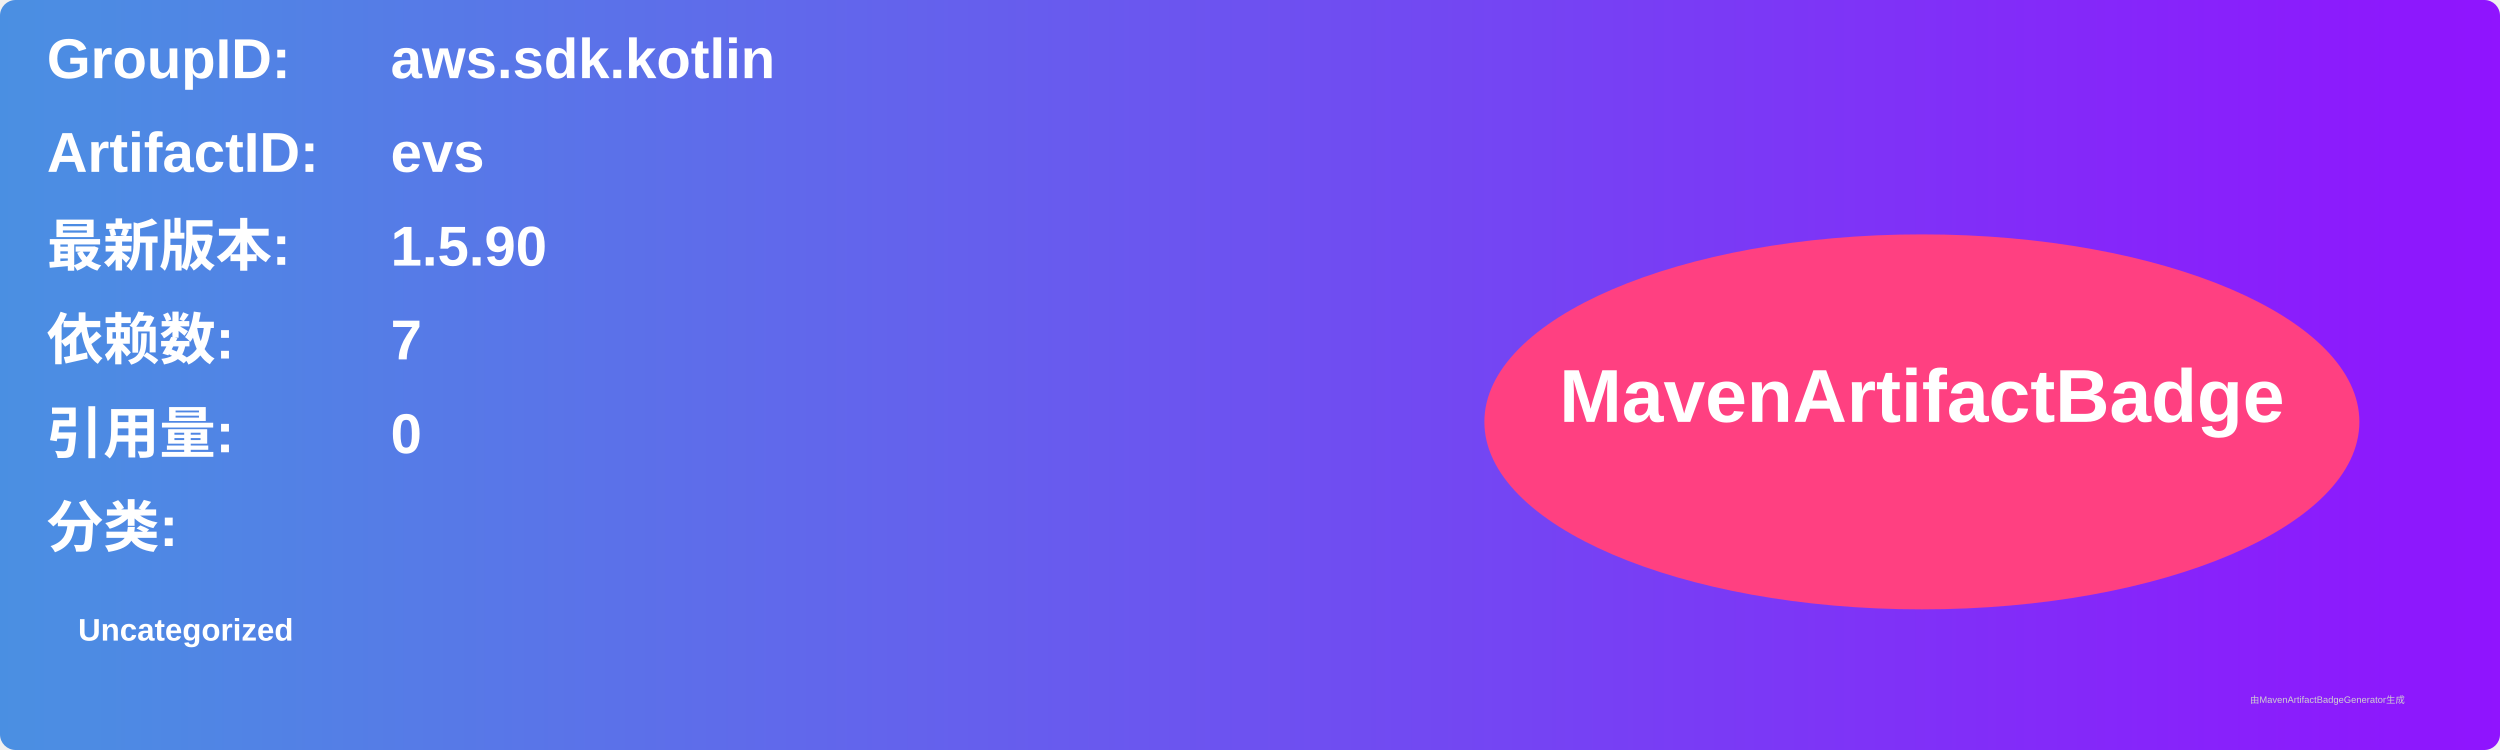
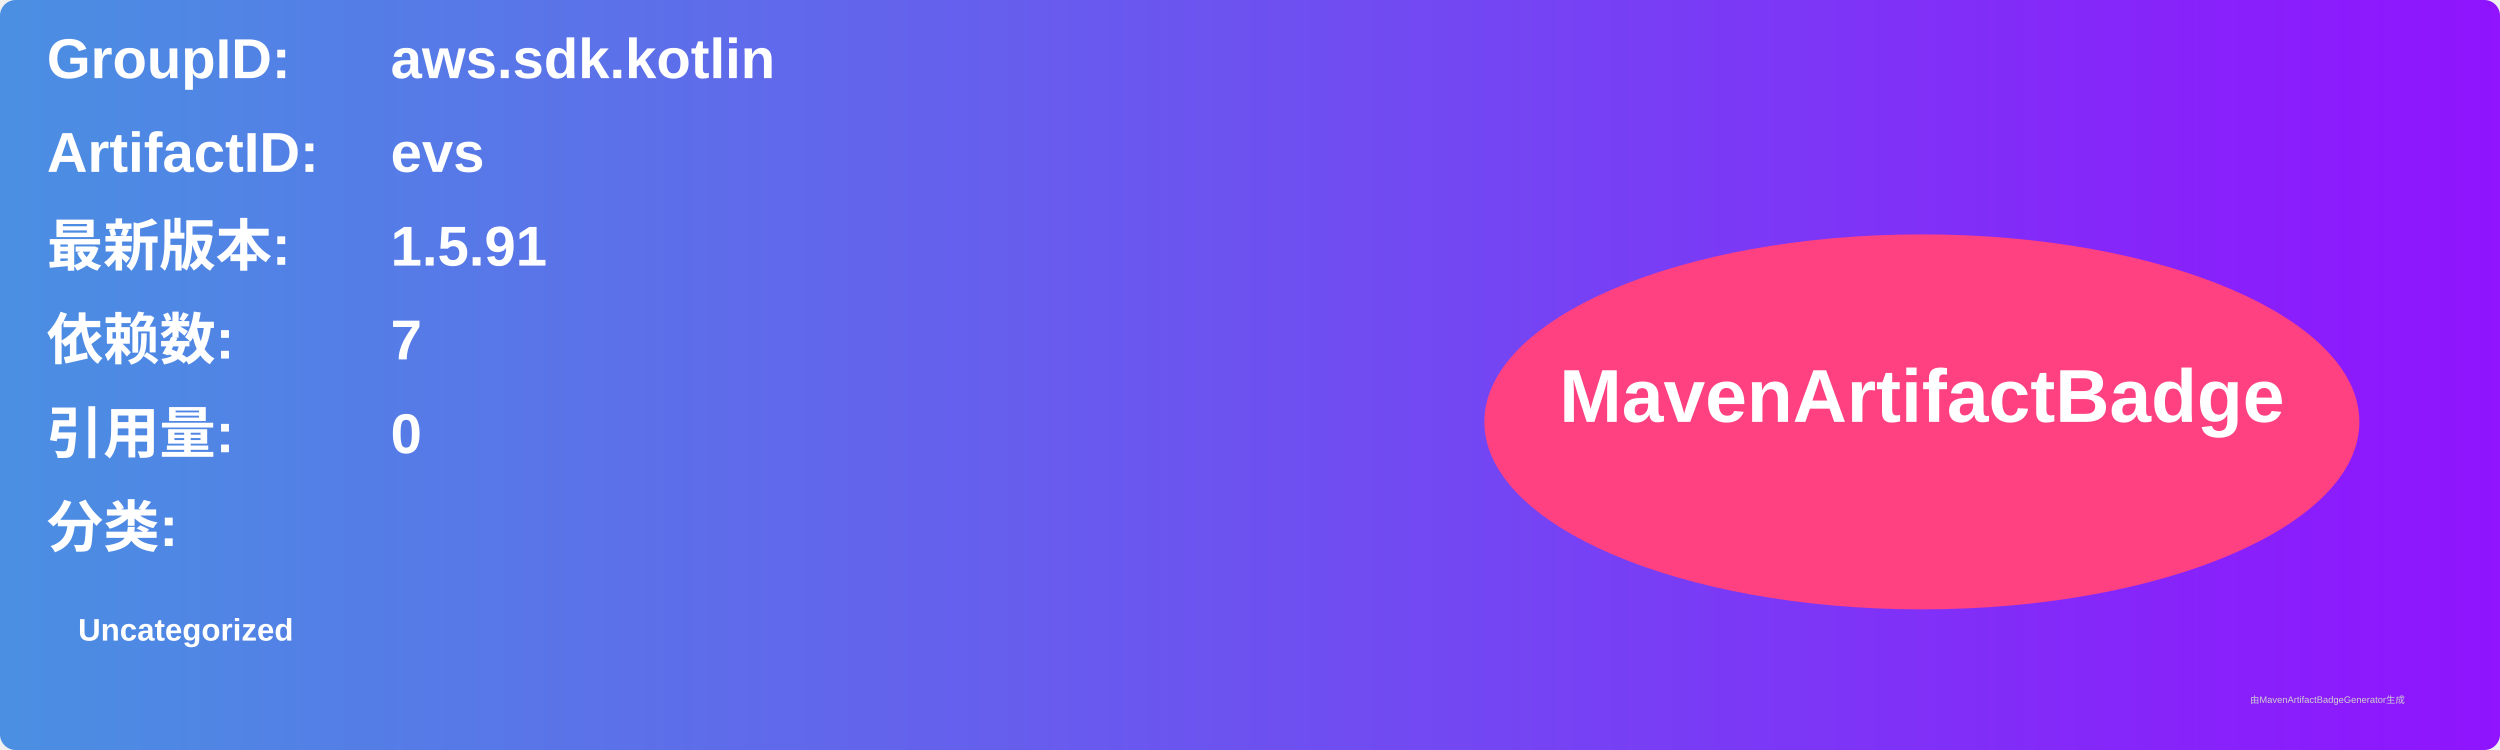
<svg xmlns="http://www.w3.org/2000/svg" width="800" height="240" viewBox="0 0 800 240">
  <linearGradient id="grad" x1="0%" y1="0%" x2="100%" y2="0%">
    <stop offset="0%" stop-color="#4a90e2" />
    <stop offset="100%" stop-color="#9013fe" />
  </linearGradient>
  <rect width="100%" height="100%" rx="5" ry="5" fill="url(#grad)" />
  <g transform="translate(15, 15)">
    <text x="0" y="10" font-family="Arial" font-size="18" fill="white" font-weight="bold" width="260">GroupID:</text>
    <text x="110" y="10" font-family="Arial" font-size="18" fill="white" font-weight="bold" width="460">aws.sdk.kotlin</text>
    <text x="0" y="40" font-family="Arial" font-size="18" fill="white" font-weight="bold" width="260">ArtifactID:</text>
    <text x="110" y="40" font-family="Arial" font-size="18" fill="white" font-weight="bold" width="460">evs</text>
    <text x="0" y="70" font-family="Arial" font-size="18" fill="white" font-weight="bold">最新版本:</text>
    <text x="110" y="70" font-family="Arial" font-size="18" fill="white" font-weight="bold">
-       <tspan font-weight="bold">1.5.90</tspan>
+       <tspan font-weight="bold">1.5.91</tspan>
    </text>
    <text x="0" y="100" font-family="Arial" font-size="18" fill="white" font-weight="bold">依赖数: </text>
    <text x="110" y="100" font-family="Arial" font-size="18" fill="white">
      <tspan font-weight="bold">7</tspan>
    </text>
    <text x="0" y="130" font-family="Arial" font-size="18" fill="white" font-weight="bold">引用量: </text>
    <text x="110" y="130" font-family="Arial" font-size="18" fill="white">
      <tspan font-weight="bold">0</tspan>
    </text>
    <text x="0" y="160" font-family="Arial" font-size="18" fill="white" font-weight="bold">分类:</text>
    <text x="10" y="190" font-family="Arial" font-size="10" fill="white">
      <tspan font-weight="bold">Uncategorized</tspan>
    </text>
    <ellipse cx="600" cy="120" rx="140" ry="60" fill="#ff4081" />
    <text x="600" y="120" text-anchor="middle" font-family="Arial" font-size="24" fill="white" font-weight="bold">MavenArtifactBadge</text>
  </g>
  <text x="720" y="225" font-family="Arial" font-size="3" fill="#d0d0d0">由MavenArtifactBadgeGenerator生成</text>
</svg>
